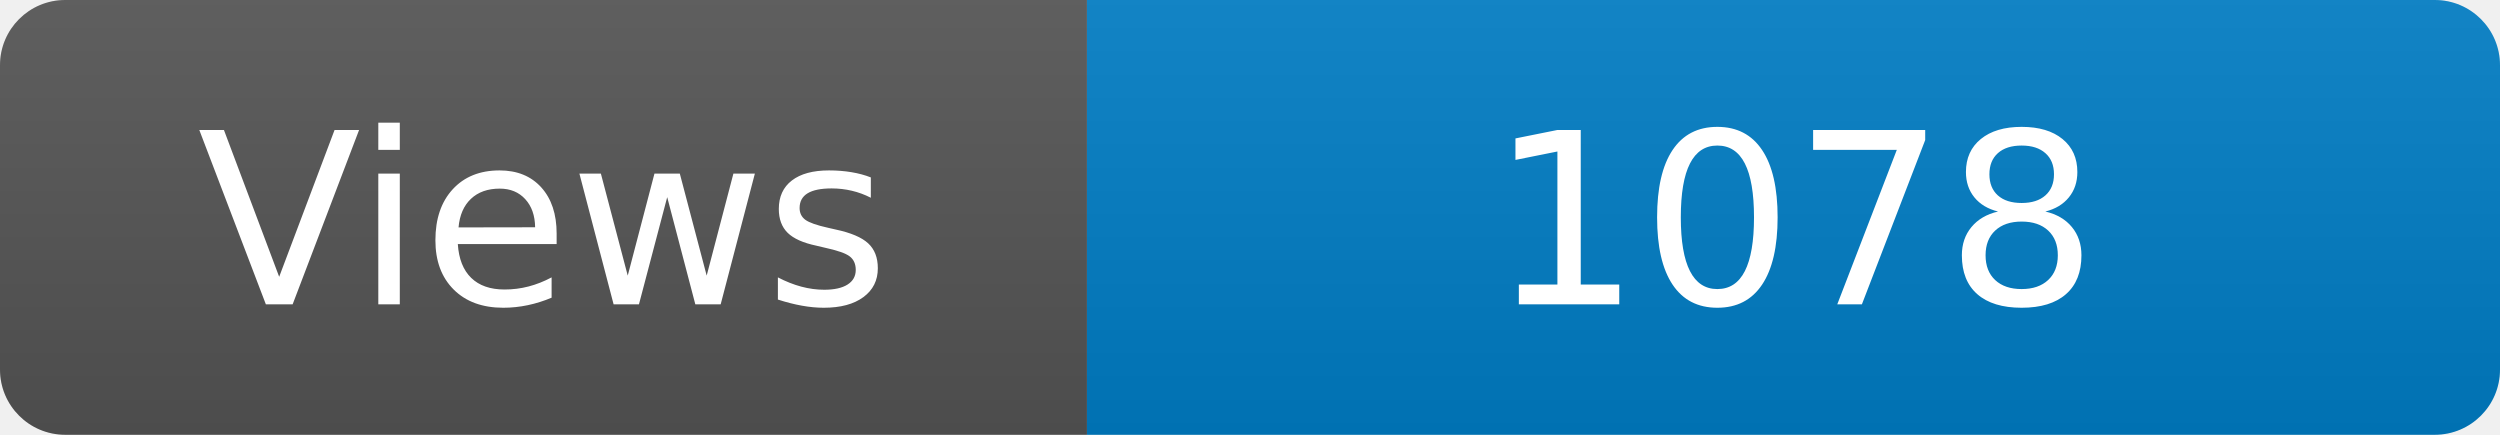
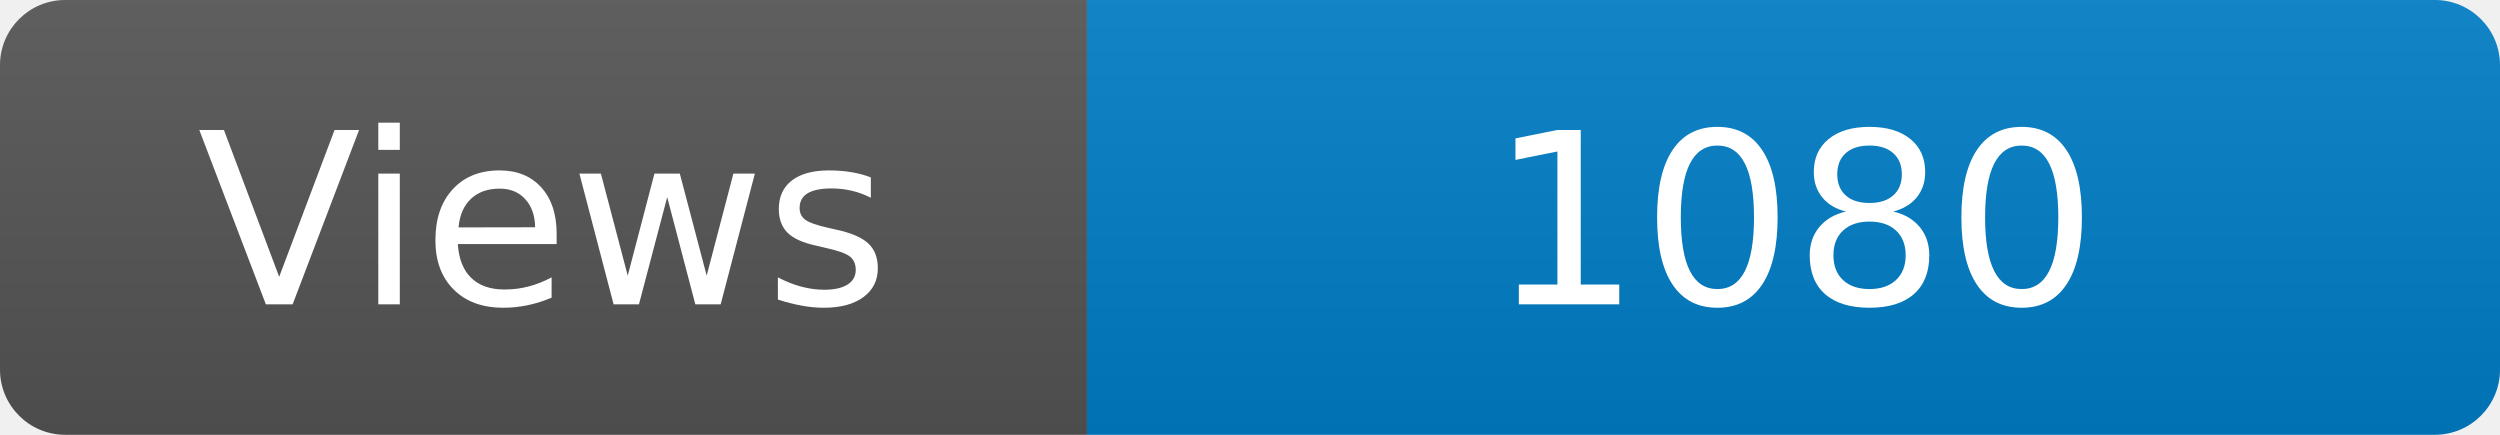
<svg xmlns="http://www.w3.org/2000/svg" width="115" height="20" role="img" aria-label="Maintained?: yes">
  <linearGradient id="s" x2="0" y2="100%">
    <stop offset="0" stop-color="#bbb" stop-opacity=".1" />
    <stop offset="1" stop-opacity=".1" />
  </linearGradient>
  <clipPath id="r">
    <rect width="115" height="20" rx="3" fill="#fff" />
  </clipPath>
  <g clip-path="url(#r)">
    <rect width="50" height="20" fill="#555" />
    <rect x="50" width="160" height="20" fill="#007ec6" />
    <rect width="115" height="20" fill="url(#s)" />
  </g>
  <g fill="#fff" text-anchor="middle" font-family="Verdana,Geneva,DejaVu Sans,sans-serif" font-size="110">
    <text x="250" y="140" transform="scale(.1)" fill="#fff">Views</text>
-     <text x="825" y="140" transform="scale(.1)" fill="#fff">1078</text>
+     <text x="825" y="140" transform="scale(.1)" fill="#fff">1080</text>
  </g>
</svg>
